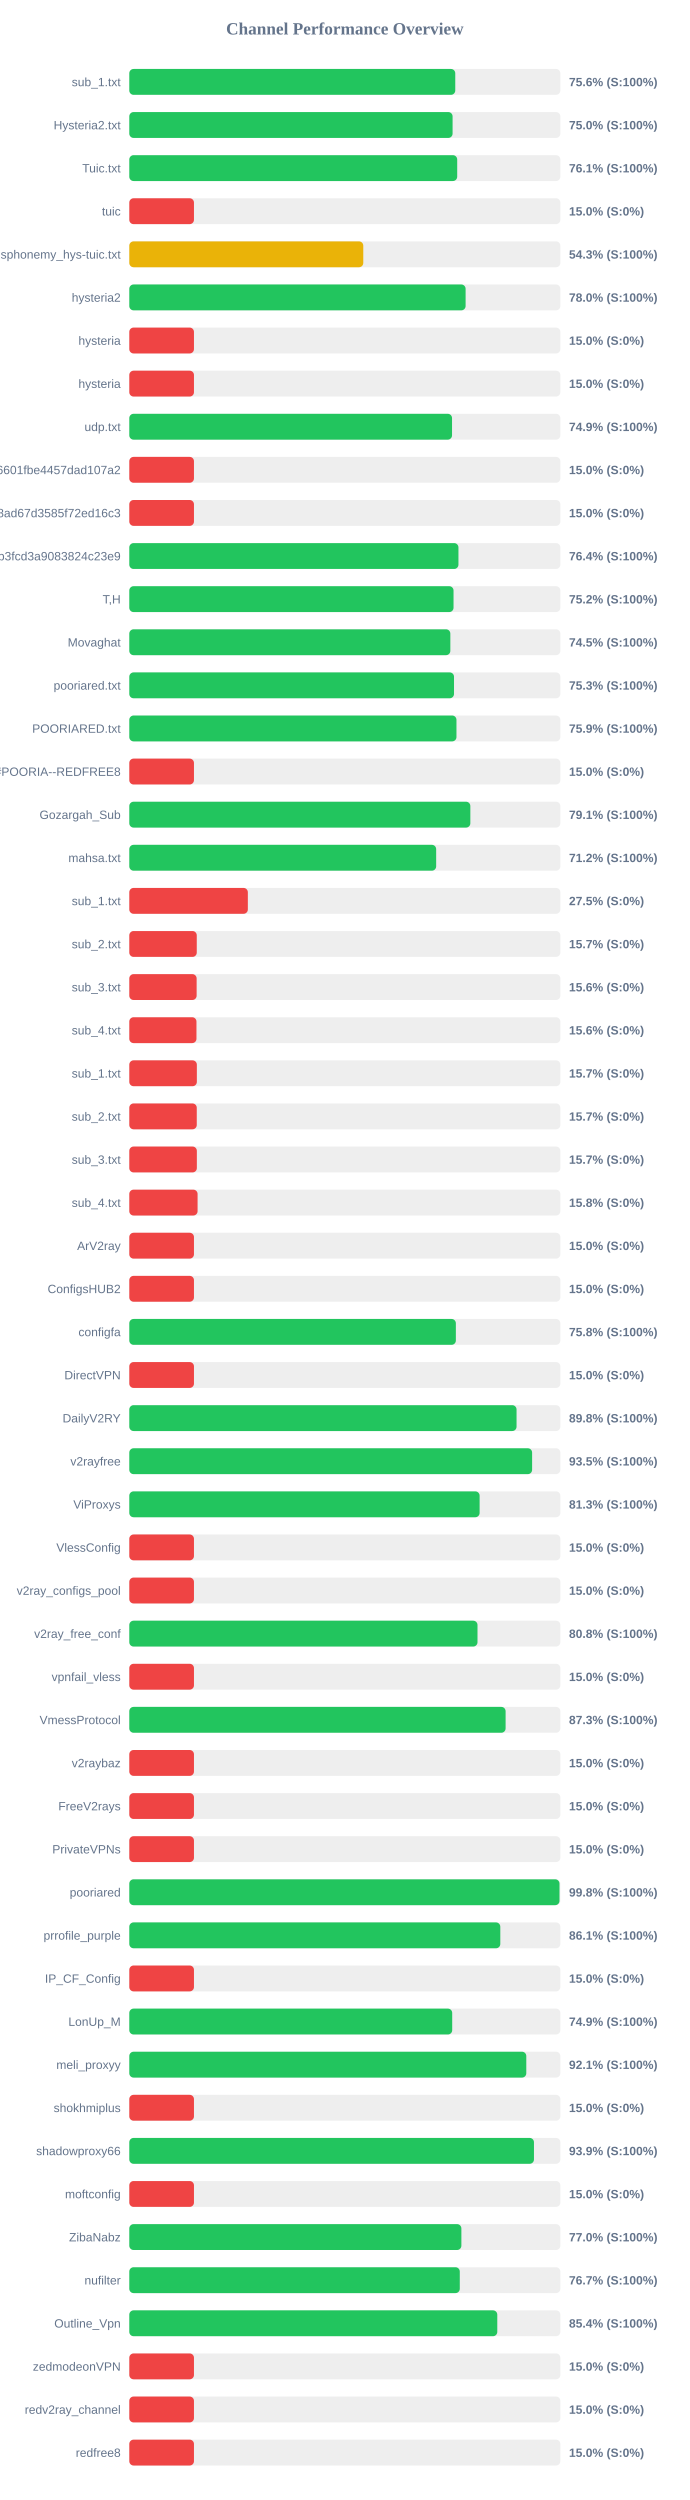
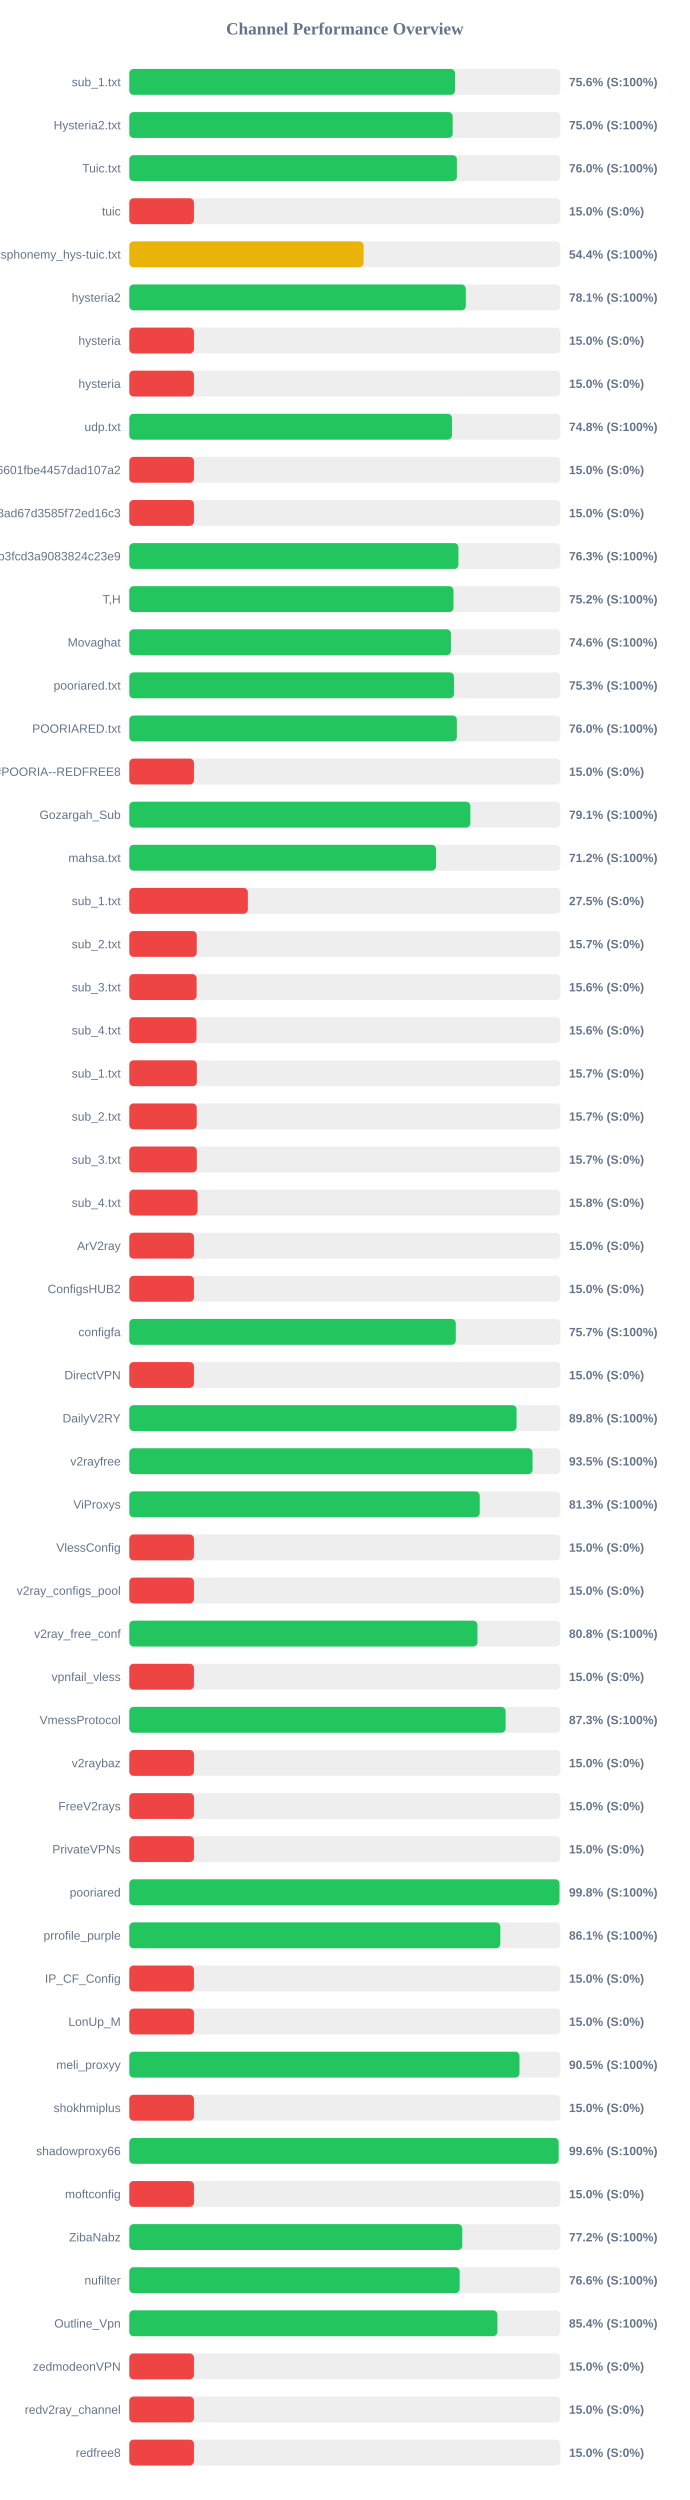
<svg xmlns="http://www.w3.org/2000/svg" width="800" height="2900" version="1.1">
  <style>
        .row { font: 14px Arial; fill: #64748b; }
        .score { font: bold 14px Arial; fill: #64748b; }
    </style>
  <text x="400" y="40" text-anchor="middle" font-size="20px" font-weight="bold" fill="#64748b">Channel Performance Overview</text>
  <rect x="150" y="80" width="500" height="30" fill="#eee" rx="5" />
-   <rect x="150" y="80" width="378.1" height="30" fill="#22c55e" rx="5" />
+   <rect x="150" y="80" width="377.85" height="30" fill="#22c55e" rx="5" />
  <text x="140" y="100" text-anchor="end" class="row">sub_1.txt</text>
  <text x="660" y="100" text-anchor="start" class="score">75.6% (S:100%)</text>
  <rect x="150" y="130" width="500" height="30" fill="#eee" rx="5" />
-   <rect x="150" y="130" width="375.0" height="30" fill="#22c55e" rx="5" />
+   <rect x="150" y="130" width="375.1" height="30" fill="#22c55e" rx="5" />
  <text x="140" y="150" text-anchor="end" class="row">Hysteria2.txt</text>
  <text x="660" y="150" text-anchor="start" class="score">75.0% (S:100%)</text>
  <rect x="150" y="180" width="500" height="30" fill="#eee" rx="5" />
-   <rect x="150" y="180" width="380.35" height="30" fill="#22c55e" rx="5" />
+   <rect x="150" y="180" width="380.0" height="30" fill="#22c55e" rx="5" />
  <text x="140" y="200" text-anchor="end" class="row">Tuic.txt</text>
-   <text x="660" y="200" text-anchor="start" class="score">76.1% (S:100%)</text>
+   <text x="660" y="200" text-anchor="start" class="score">76.0% (S:100%)</text>
  <rect x="150" y="230" width="500" height="30" fill="#eee" rx="5" />
  <rect x="150" y="230" width="75.0" height="30" fill="#ef4444" rx="5" />
  <text x="140" y="250" text-anchor="end" class="row">tuic</text>
  <text x="660" y="250" text-anchor="start" class="score">15.0% (S:0%)</text>
  <rect x="150" y="280" width="500" height="30" fill="#eee" rx="5" />
-   <rect x="150" y="280" width="271.4" height="30" fill="#eab308" rx="5" />
+   <rect x="150" y="280" width="271.75" height="30" fill="#eab308" rx="5" />
  <text x="140" y="300" text-anchor="end" class="row">ndsphonemy_hys-tuic.txt</text>
-   <text x="660" y="300" text-anchor="start" class="score">54.3% (S:100%)</text>
+   <text x="660" y="300" text-anchor="start" class="score">54.4% (S:100%)</text>
  <rect x="150" y="330" width="500" height="30" fill="#eee" rx="5" />
-   <rect x="150" y="330" width="390.1" height="30" fill="#22c55e" rx="5" />
+   <rect x="150" y="330" width="390.3" height="30" fill="#22c55e" rx="5" />
  <text x="140" y="350" text-anchor="end" class="row">hysteria2</text>
-   <text x="660" y="350" text-anchor="start" class="score">78.0% (S:100%)</text>
+   <text x="660" y="350" text-anchor="start" class="score">78.1% (S:100%)</text>
  <rect x="150" y="380" width="500" height="30" fill="#eee" rx="5" />
  <rect x="150" y="380" width="75.0" height="30" fill="#ef4444" rx="5" />
  <text x="140" y="400" text-anchor="end" class="row">hysteria</text>
  <text x="660" y="400" text-anchor="start" class="score">15.0% (S:0%)</text>
  <rect x="150" y="430" width="500" height="30" fill="#eee" rx="5" />
  <rect x="150" y="430" width="75.0" height="30" fill="#ef4444" rx="5" />
  <text x="140" y="450" text-anchor="end" class="row">hysteria</text>
  <text x="660" y="450" text-anchor="start" class="score">15.0% (S:0%)</text>
  <rect x="150" y="480" width="500" height="30" fill="#eee" rx="5" />
-   <rect x="150" y="480" width="374.35" height="30" fill="#22c55e" rx="5" />
+   <rect x="150" y="480" width="374.25" height="30" fill="#22c55e" rx="5" />
  <text x="140" y="500" text-anchor="end" class="row">udp.txt</text>
-   <text x="660" y="500" text-anchor="start" class="score">74.9% (S:100%)</text>
+   <text x="660" y="500" text-anchor="start" class="score">74.8% (S:100%)</text>
  <rect x="150" y="530" width="500" height="30" fill="#eee" rx="5" />
  <rect x="150" y="530" width="75.0" height="30" fill="#ef4444" rx="5" />
  <text x="140" y="550" text-anchor="end" class="row">6ca22ad3b96aa6601fbe4457dad107a2</text>
  <text x="660" y="550" text-anchor="start" class="score">15.0% (S:0%)</text>
  <rect x="150" y="580" width="500" height="30" fill="#eee" rx="5" />
  <rect x="150" y="580" width="75.0" height="30" fill="#ef4444" rx="5" />
  <text x="140" y="600" text-anchor="end" class="row">d2ddf60933dd08ad67d3585f72ed16c3</text>
  <text x="660" y="600" text-anchor="start" class="score">15.0% (S:0%)</text>
  <rect x="150" y="630" width="500" height="30" fill="#eee" rx="5" />
-   <rect x="150" y="630" width="381.8" height="30" fill="#22c55e" rx="5" />
+   <rect x="150" y="630" width="381.75" height="30" fill="#22c55e" rx="5" />
  <text x="140" y="650" text-anchor="end" class="row">subscribe?token=8bc38a0c131e9b3fcd3a9083824c23e9</text>
-   <text x="660" y="650" text-anchor="start" class="score">76.4% (S:100%)</text>
+   <text x="660" y="650" text-anchor="start" class="score">76.3% (S:100%)</text>
  <rect x="150" y="680" width="500" height="30" fill="#eee" rx="5" />
-   <rect x="150" y="680" width="376.1" height="30" fill="#22c55e" rx="5" />
+   <rect x="150" y="680" width="376.05" height="30" fill="#22c55e" rx="5" />
  <text x="140" y="700" text-anchor="end" class="row">T,H</text>
  <text x="660" y="700" text-anchor="start" class="score">75.2% (S:100%)</text>
  <rect x="150" y="730" width="500" height="30" fill="#eee" rx="5" />
-   <rect x="150" y="730" width="372.4" height="30" fill="#22c55e" rx="5" />
+   <rect x="150" y="730" width="373.1" height="30" fill="#22c55e" rx="5" />
  <text x="140" y="750" text-anchor="end" class="row">Movaghat</text>
-   <text x="660" y="750" text-anchor="start" class="score">74.5% (S:100%)</text>
+   <text x="660" y="750" text-anchor="start" class="score">74.6% (S:100%)</text>
  <rect x="150" y="780" width="500" height="30" fill="#eee" rx="5" />
-   <rect x="150" y="780" width="376.65" height="30" fill="#22c55e" rx="5" />
+   <rect x="150" y="780" width="376.6" height="30" fill="#22c55e" rx="5" />
  <text x="140" y="800" text-anchor="end" class="row">pooriared.txt</text>
  <text x="660" y="800" text-anchor="start" class="score">75.3% (S:100%)</text>
  <rect x="150" y="830" width="500" height="30" fill="#eee" rx="5" />
-   <rect x="150" y="830" width="379.5" height="30" fill="#22c55e" rx="5" />
+   <rect x="150" y="830" width="379.95" height="30" fill="#22c55e" rx="5" />
  <text x="140" y="850" text-anchor="end" class="row">POORIARED.txt</text>
-   <text x="660" y="850" text-anchor="start" class="score">75.9% (S:100%)</text>
+   <text x="660" y="850" text-anchor="start" class="score">76.0% (S:100%)</text>
  <rect x="150" y="880" width="500" height="30" fill="#eee" rx="5" />
  <rect x="150" y="880" width="75.0" height="30" fill="#ef4444" rx="5" />
  <text x="140" y="900" text-anchor="end" class="row">POORIA--REDFREE8.txt#POORIA--REDFREE8</text>
  <text x="660" y="900" text-anchor="start" class="score">15.0% (S:0%)</text>
  <rect x="150" y="930" width="500" height="30" fill="#eee" rx="5" />
  <rect x="150" y="930" width="395.6" height="30" fill="#22c55e" rx="5" />
  <text x="140" y="950" text-anchor="end" class="row">Gozargah_Sub</text>
  <text x="660" y="950" text-anchor="start" class="score">79.1% (S:100%)</text>
  <rect x="150" y="980" width="500" height="30" fill="#eee" rx="5" />
-   <rect x="150" y="980" width="355.95" height="30" fill="#22c55e" rx="5" />
+   <rect x="150" y="980" width="355.75" height="30" fill="#22c55e" rx="5" />
  <text x="140" y="1000" text-anchor="end" class="row">mahsa.txt</text>
  <text x="660" y="1000" text-anchor="start" class="score">71.2% (S:100%)</text>
  <rect x="150" y="1030" width="500" height="30" fill="#eee" rx="5" />
  <rect x="150" y="1030" width="137.5" height="30" fill="#ef4444" rx="5" />
  <text x="140" y="1050" text-anchor="end" class="row">sub_1.txt</text>
  <text x="660" y="1050" text-anchor="start" class="score">27.5% (S:0%)</text>
  <rect x="150" y="1080" width="500" height="30" fill="#eee" rx="5" />
  <rect x="150" y="1080" width="78.25" height="30" fill="#ef4444" rx="5" />
  <text x="140" y="1100" text-anchor="end" class="row">sub_2.txt</text>
  <text x="660" y="1100" text-anchor="start" class="score">15.7% (S:0%)</text>
  <rect x="150" y="1130" width="500" height="30" fill="#eee" rx="5" />
  <rect x="150" y="1130" width="78.1" height="30" fill="#ef4444" rx="5" />
  <text x="140" y="1150" text-anchor="end" class="row">sub_3.txt</text>
  <text x="660" y="1150" text-anchor="start" class="score">15.6% (S:0%)</text>
  <rect x="150" y="1180" width="500" height="30" fill="#eee" rx="5" />
  <rect x="150" y="1180" width="77.9" height="30" fill="#ef4444" rx="5" />
  <text x="140" y="1200" text-anchor="end" class="row">sub_4.txt</text>
  <text x="660" y="1200" text-anchor="start" class="score">15.6% (S:0%)</text>
  <rect x="150" y="1230" width="500" height="30" fill="#eee" rx="5" />
  <rect x="150" y="1230" width="78.35" height="30" fill="#ef4444" rx="5" />
  <text x="140" y="1250" text-anchor="end" class="row">sub_1.txt</text>
  <text x="660" y="1250" text-anchor="start" class="score">15.7% (S:0%)</text>
  <rect x="150" y="1280" width="500" height="30" fill="#eee" rx="5" />
  <rect x="150" y="1280" width="78.25" height="30" fill="#ef4444" rx="5" />
  <text x="140" y="1300" text-anchor="end" class="row">sub_2.txt</text>
  <text x="660" y="1300" text-anchor="start" class="score">15.7% (S:0%)</text>
  <rect x="150" y="1330" width="500" height="30" fill="#eee" rx="5" />
  <rect x="150" y="1330" width="78.35" height="30" fill="#ef4444" rx="5" />
  <text x="140" y="1350" text-anchor="end" class="row">sub_3.txt</text>
  <text x="660" y="1350" text-anchor="start" class="score">15.7% (S:0%)</text>
  <rect x="150" y="1380" width="500" height="30" fill="#eee" rx="5" />
  <rect x="150" y="1380" width="79.2" height="30" fill="#ef4444" rx="5" />
  <text x="140" y="1400" text-anchor="end" class="row">sub_4.txt</text>
  <text x="660" y="1400" text-anchor="start" class="score">15.8% (S:0%)</text>
  <rect x="150" y="1430" width="500" height="30" fill="#eee" rx="5" />
  <rect x="150" y="1430" width="75.0" height="30" fill="#ef4444" rx="5" />
  <text x="140" y="1450" text-anchor="end" class="row">ArV2ray</text>
  <text x="660" y="1450" text-anchor="start" class="score">15.0% (S:0%)</text>
  <rect x="150" y="1480" width="500" height="30" fill="#eee" rx="5" />
  <rect x="150" y="1480" width="75.0" height="30" fill="#ef4444" rx="5" />
  <text x="140" y="1500" text-anchor="end" class="row">ConfigsHUB2</text>
  <text x="660" y="1500" text-anchor="start" class="score">15.0% (S:0%)</text>
  <rect x="150" y="1530" width="500" height="30" fill="#eee" rx="5" />
-   <rect x="150" y="1530" width="378.8" height="30" fill="#22c55e" rx="5" />
+   <rect x="150" y="1530" width="378.7" height="30" fill="#22c55e" rx="5" />
  <text x="140" y="1550" text-anchor="end" class="row">configfa</text>
-   <text x="660" y="1550" text-anchor="start" class="score">75.8% (S:100%)</text>
+   <text x="660" y="1550" text-anchor="start" class="score">75.7% (S:100%)</text>
  <rect x="150" y="1580" width="500" height="30" fill="#eee" rx="5" />
  <rect x="150" y="1580" width="75.0" height="30" fill="#ef4444" rx="5" />
  <text x="140" y="1600" text-anchor="end" class="row">DirectVPN</text>
  <text x="660" y="1600" text-anchor="start" class="score">15.0% (S:0%)</text>
  <rect x="150" y="1630" width="500" height="30" fill="#eee" rx="5" />
  <rect x="150" y="1630" width="449.2" height="30" fill="#22c55e" rx="5" />
  <text x="140" y="1650" text-anchor="end" class="row">DailyV2RY</text>
  <text x="660" y="1650" text-anchor="start" class="score">89.8% (S:100%)</text>
  <rect x="150" y="1680" width="500" height="30" fill="#eee" rx="5" />
-   <rect x="150" y="1680" width="467.25" height="30" fill="#22c55e" rx="5" />
+   <rect x="150" y="1680" width="467.75" height="30" fill="#22c55e" rx="5" />
  <text x="140" y="1700" text-anchor="end" class="row">v2rayfree</text>
  <text x="660" y="1700" text-anchor="start" class="score">93.5% (S:100%)</text>
  <rect x="150" y="1730" width="500" height="30" fill="#eee" rx="5" />
-   <rect x="150" y="1730" width="406.35" height="30" fill="#22c55e" rx="5" />
+   <rect x="150" y="1730" width="406.5" height="30" fill="#22c55e" rx="5" />
  <text x="140" y="1750" text-anchor="end" class="row">ViProxys</text>
  <text x="660" y="1750" text-anchor="start" class="score">81.3% (S:100%)</text>
  <rect x="150" y="1780" width="500" height="30" fill="#eee" rx="5" />
  <rect x="150" y="1780" width="75.0" height="30" fill="#ef4444" rx="5" />
  <text x="140" y="1800" text-anchor="end" class="row">VlessConfig</text>
  <text x="660" y="1800" text-anchor="start" class="score">15.0% (S:0%)</text>
  <rect x="150" y="1830" width="500" height="30" fill="#eee" rx="5" />
  <rect x="150" y="1830" width="75.0" height="30" fill="#ef4444" rx="5" />
  <text x="140" y="1850" text-anchor="end" class="row">v2ray_configs_pool</text>
  <text x="660" y="1850" text-anchor="start" class="score">15.0% (S:0%)</text>
  <rect x="150" y="1880" width="500" height="30" fill="#eee" rx="5" />
-   <rect x="150" y="1880" width="403.9" height="30" fill="#22c55e" rx="5" />
+   <rect x="150" y="1880" width="403.85" height="30" fill="#22c55e" rx="5" />
  <text x="140" y="1900" text-anchor="end" class="row">v2ray_free_conf</text>
  <text x="660" y="1900" text-anchor="start" class="score">80.8% (S:100%)</text>
  <rect x="150" y="1930" width="500" height="30" fill="#eee" rx="5" />
  <rect x="150" y="1930" width="75.0" height="30" fill="#ef4444" rx="5" />
  <text x="140" y="1950" text-anchor="end" class="row">vpnfail_vless</text>
  <text x="660" y="1950" text-anchor="start" class="score">15.0% (S:0%)</text>
  <rect x="150" y="1980" width="500" height="30" fill="#eee" rx="5" />
  <rect x="150" y="1980" width="436.5" height="30" fill="#22c55e" rx="5" />
  <text x="140" y="2000" text-anchor="end" class="row">VmessProtocol</text>
  <text x="660" y="2000" text-anchor="start" class="score">87.3% (S:100%)</text>
  <rect x="150" y="2030" width="500" height="30" fill="#eee" rx="5" />
  <rect x="150" y="2030" width="75.0" height="30" fill="#ef4444" rx="5" />
  <text x="140" y="2050" text-anchor="end" class="row">v2raybaz</text>
  <text x="660" y="2050" text-anchor="start" class="score">15.0% (S:0%)</text>
  <rect x="150" y="2080" width="500" height="30" fill="#eee" rx="5" />
  <rect x="150" y="2080" width="75.0" height="30" fill="#ef4444" rx="5" />
  <text x="140" y="2100" text-anchor="end" class="row">FreeV2rays</text>
  <text x="660" y="2100" text-anchor="start" class="score">15.0% (S:0%)</text>
  <rect x="150" y="2130" width="500" height="30" fill="#eee" rx="5" />
  <rect x="150" y="2130" width="75.0" height="30" fill="#ef4444" rx="5" />
  <text x="140" y="2150" text-anchor="end" class="row">PrivateVPNs</text>
  <text x="660" y="2150" text-anchor="start" class="score">15.0% (S:0%)</text>
  <rect x="150" y="2180" width="500" height="30" fill="#eee" rx="5" />
  <rect x="150" y="2180" width="499.0" height="30" fill="#22c55e" rx="5" />
  <text x="140" y="2200" text-anchor="end" class="row">pooriared</text>
  <text x="660" y="2200" text-anchor="start" class="score">99.8% (S:100%)</text>
  <rect x="150" y="2230" width="500" height="30" fill="#eee" rx="5" />
  <rect x="150" y="2230" width="430.35" height="30" fill="#22c55e" rx="5" />
  <text x="140" y="2250" text-anchor="end" class="row">prrofile_purple</text>
  <text x="660" y="2250" text-anchor="start" class="score">86.1% (S:100%)</text>
  <rect x="150" y="2280" width="500" height="30" fill="#eee" rx="5" />
  <rect x="150" y="2280" width="75.0" height="30" fill="#ef4444" rx="5" />
  <text x="140" y="2300" text-anchor="end" class="row">IP_CF_Config</text>
  <text x="660" y="2300" text-anchor="start" class="score">15.0% (S:0%)</text>
  <rect x="150" y="2330" width="500" height="30" fill="#eee" rx="5" />
-   <rect x="150" y="2330" width="374.55" height="30" fill="#22c55e" rx="5" />
+   <rect x="150" y="2330" width="75.0" height="30" fill="#ef4444" rx="5" />
  <text x="140" y="2350" text-anchor="end" class="row">LonUp_M</text>
-   <text x="660" y="2350" text-anchor="start" class="score">74.9% (S:100%)</text>
+   <text x="660" y="2350" text-anchor="start" class="score">15.0% (S:0%)</text>
  <rect x="150" y="2380" width="500" height="30" fill="#eee" rx="5" />
-   <rect x="150" y="2380" width="460.5" height="30" fill="#22c55e" rx="5" />
+   <rect x="150" y="2380" width="452.6" height="30" fill="#22c55e" rx="5" />
  <text x="140" y="2400" text-anchor="end" class="row">meli_proxyy</text>
-   <text x="660" y="2400" text-anchor="start" class="score">92.1% (S:100%)</text>
+   <text x="660" y="2400" text-anchor="start" class="score">90.5% (S:100%)</text>
  <rect x="150" y="2430" width="500" height="30" fill="#eee" rx="5" />
  <rect x="150" y="2430" width="75.0" height="30" fill="#ef4444" rx="5" />
  <text x="140" y="2450" text-anchor="end" class="row">shokhmiplus</text>
  <text x="660" y="2450" text-anchor="start" class="score">15.0% (S:0%)</text>
  <rect x="150" y="2480" width="500" height="30" fill="#eee" rx="5" />
-   <rect x="150" y="2480" width="469.4" height="30" fill="#22c55e" rx="5" />
+   <rect x="150" y="2480" width="498.05" height="30" fill="#22c55e" rx="5" />
  <text x="140" y="2500" text-anchor="end" class="row">shadowproxy66</text>
-   <text x="660" y="2500" text-anchor="start" class="score">93.9% (S:100%)</text>
+   <text x="660" y="2500" text-anchor="start" class="score">99.6% (S:100%)</text>
  <rect x="150" y="2530" width="500" height="30" fill="#eee" rx="5" />
  <rect x="150" y="2530" width="75.0" height="30" fill="#ef4444" rx="5" />
  <text x="140" y="2550" text-anchor="end" class="row">moftconfig</text>
  <text x="660" y="2550" text-anchor="start" class="score">15.0% (S:0%)</text>
  <rect x="150" y="2580" width="500" height="30" fill="#eee" rx="5" />
-   <rect x="150" y="2580" width="385.2" height="30" fill="#22c55e" rx="5" />
+   <rect x="150" y="2580" width="386.2" height="30" fill="#22c55e" rx="5" />
  <text x="140" y="2600" text-anchor="end" class="row">ZibaNabz</text>
-   <text x="660" y="2600" text-anchor="start" class="score">77.0% (S:100%)</text>
+   <text x="660" y="2600" text-anchor="start" class="score">77.2% (S:100%)</text>
  <rect x="150" y="2630" width="500" height="30" fill="#eee" rx="5" />
-   <rect x="150" y="2630" width="383.35" height="30" fill="#22c55e" rx="5" />
+   <rect x="150" y="2630" width="383.2" height="30" fill="#22c55e" rx="5" />
  <text x="140" y="2650" text-anchor="end" class="row">nufilter</text>
-   <text x="660" y="2650" text-anchor="start" class="score">76.7% (S:100%)</text>
+   <text x="660" y="2650" text-anchor="start" class="score">76.6% (S:100%)</text>
  <rect x="150" y="2680" width="500" height="30" fill="#eee" rx="5" />
-   <rect x="150" y="2680" width="426.85" height="30" fill="#22c55e" rx="5" />
+   <rect x="150" y="2680" width="426.95" height="30" fill="#22c55e" rx="5" />
  <text x="140" y="2700" text-anchor="end" class="row">Outline_Vpn</text>
  <text x="660" y="2700" text-anchor="start" class="score">85.4% (S:100%)</text>
  <rect x="150" y="2730" width="500" height="30" fill="#eee" rx="5" />
  <rect x="150" y="2730" width="75.0" height="30" fill="#ef4444" rx="5" />
  <text x="140" y="2750" text-anchor="end" class="row">zedmodeonVPN</text>
  <text x="660" y="2750" text-anchor="start" class="score">15.0% (S:0%)</text>
  <rect x="150" y="2780" width="500" height="30" fill="#eee" rx="5" />
  <rect x="150" y="2780" width="75.0" height="30" fill="#ef4444" rx="5" />
  <text x="140" y="2800" text-anchor="end" class="row">redv2ray_channel</text>
  <text x="660" y="2800" text-anchor="start" class="score">15.0% (S:0%)</text>
  <rect x="150" y="2830" width="500" height="30" fill="#eee" rx="5" />
  <rect x="150" y="2830" width="75.0" height="30" fill="#ef4444" rx="5" />
  <text x="140" y="2850" text-anchor="end" class="row">redfree8</text>
  <text x="660" y="2850" text-anchor="start" class="score">15.0% (S:0%)</text>
</svg>
